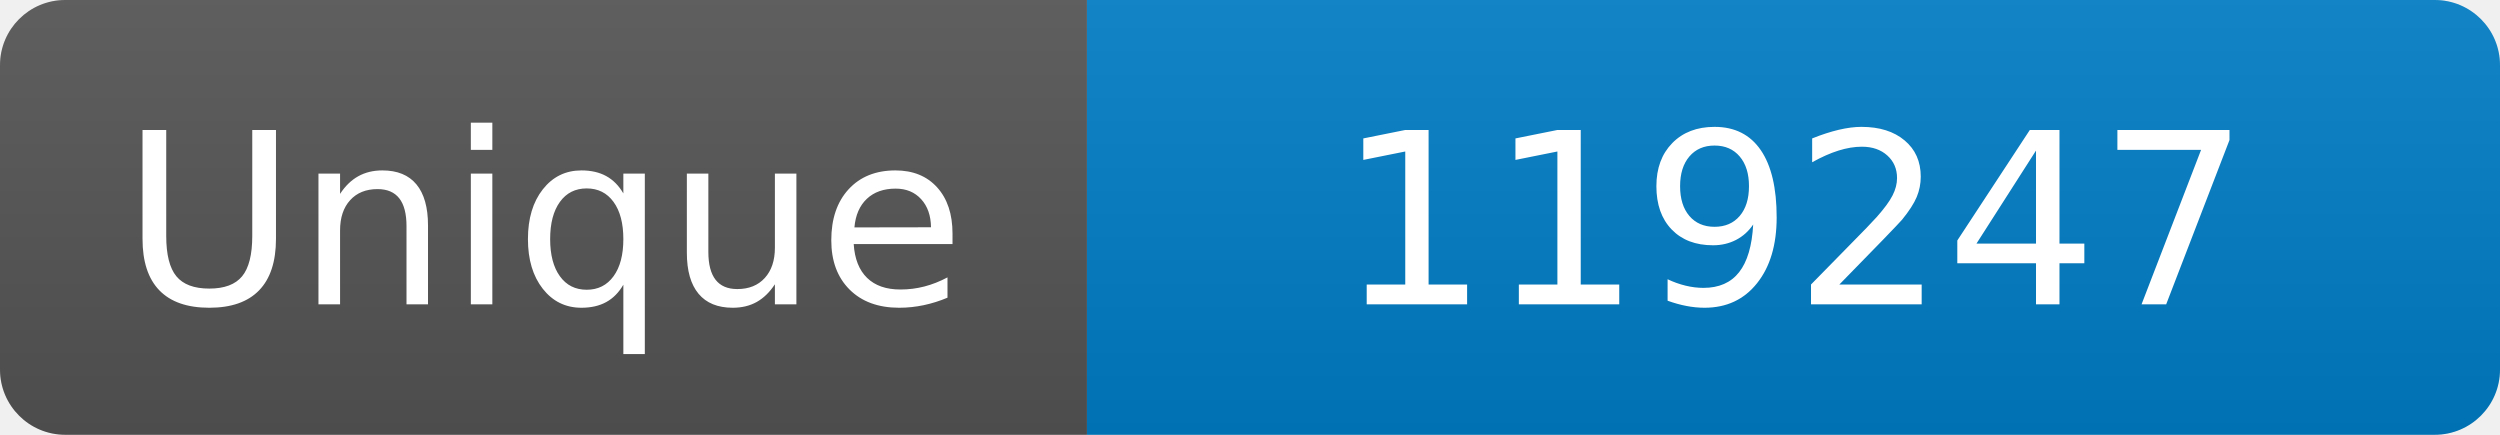
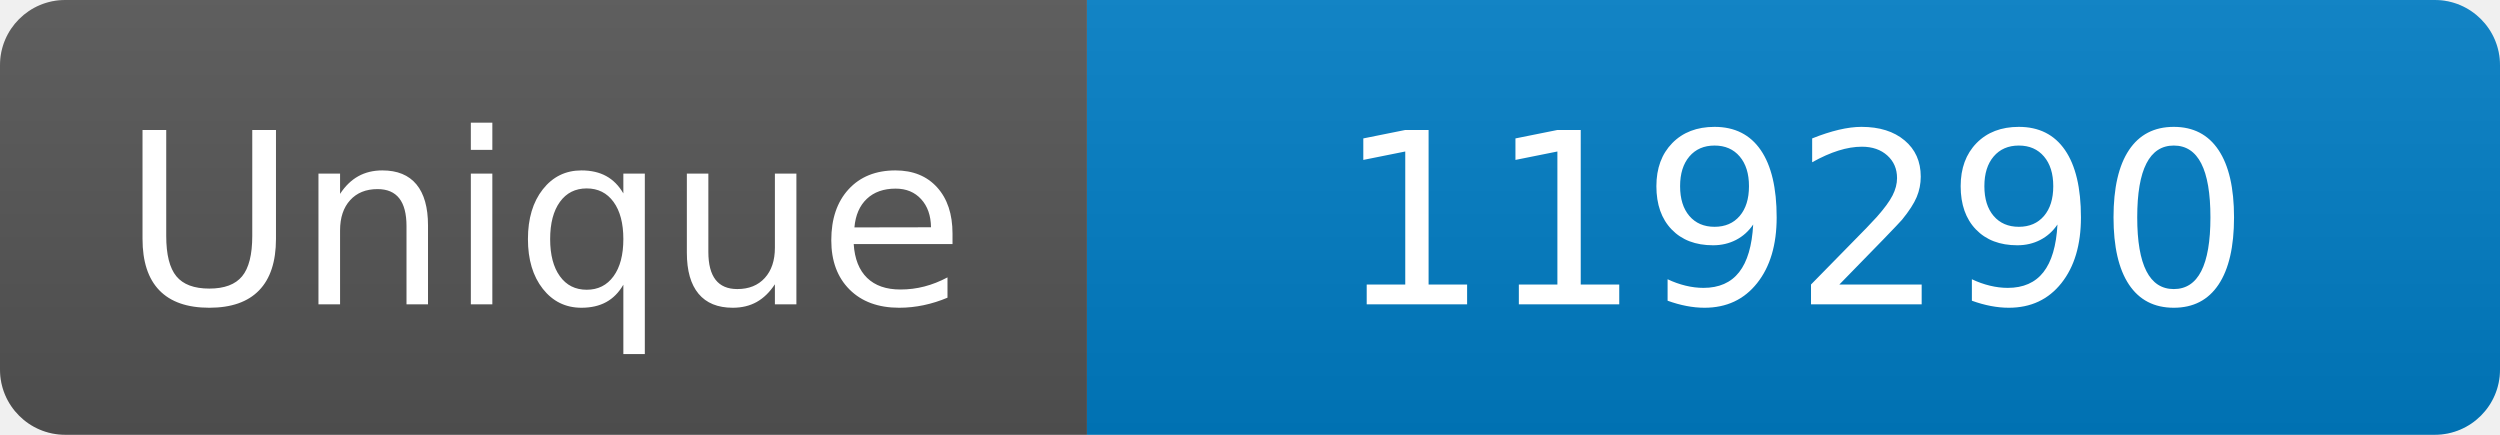
<svg xmlns="http://www.w3.org/2000/svg" width="115" height="20" role="img" aria-label="Maintained?: yes">
  <linearGradient id="s" x2="0" y2="100%">
    <stop offset="0" stop-color="#bbb" stop-opacity=".1" />
    <stop offset="1" stop-opacity=".1" />
  </linearGradient>
  <clipPath id="r">
    <rect width="115" height="20" rx="3" fill="#fff" />
  </clipPath>
  <g clip-path="url(#r)">
    <rect width="50" height="20" fill="#555" />
    <rect x="50" width="160" height="20" fill="#007ec6" />
    <rect width="115" height="20" fill="url(#s)" />
  </g>
  <g fill="#fff" text-anchor="middle" font-family="Verdana,Geneva,DejaVu Sans,sans-serif" font-size="110">
    <text x="250" y="140" transform="scale(.1)" fill="#fff">Unique</text>
-     <text x="825" y="140" transform="scale(.1)" fill="#fff">119247</text>
+     <text x="825" y="140" transform="scale(.1)" fill="#fff">119290</text>
  </g>
</svg>
